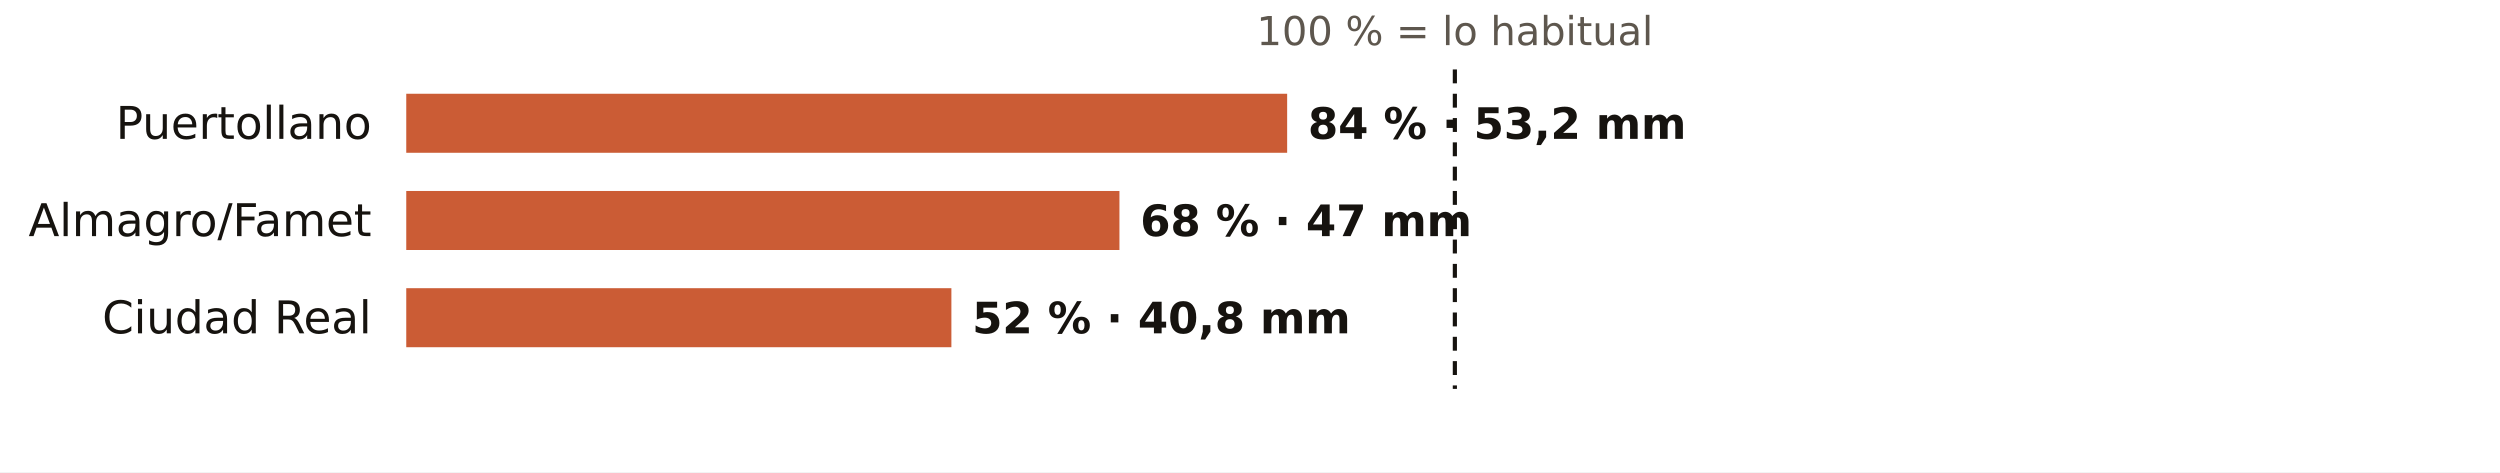
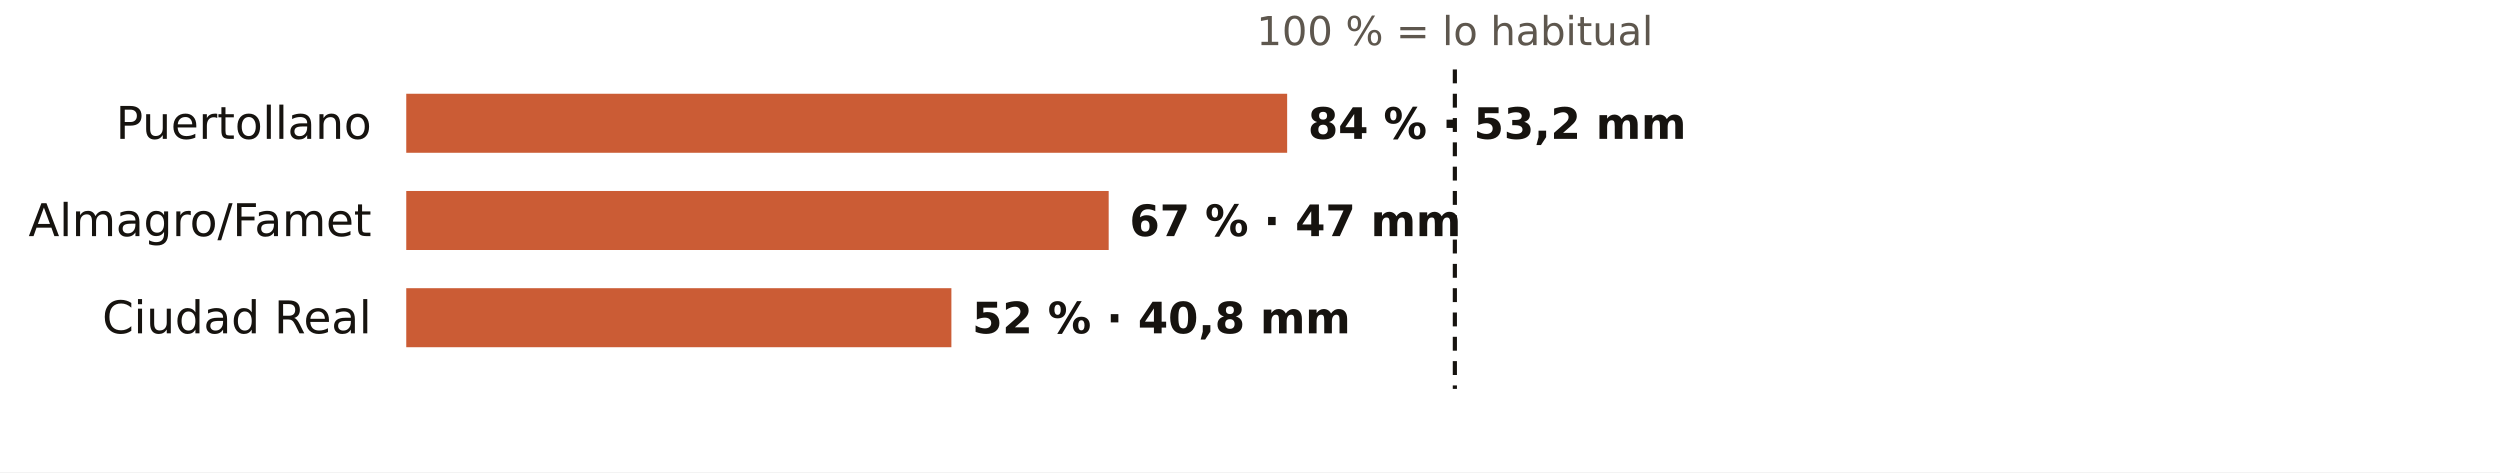
<svg xmlns="http://www.w3.org/2000/svg" viewBox="0 0 720 136" width="720" height="136" role="img" aria-label="El otoño en los pluviómetros de AEMET de Ciudad Real: % de lo habitual">
  <rect width="720" height="136" fill="#FFFFFF" />
  <text x="419.0" y="13.0" font-size="11.5" fill="#5E574E" text-anchor="middle" font-weight="400" font-family="Public Sans, DejaVu Sans, Arial, sans-serif">100 % = lo habitual</text>
  <text x="107.0" y="40.0" font-size="13" fill="#16130F" text-anchor="end" font-weight="500" font-family="Public Sans, DejaVu Sans, Arial, sans-serif">Puertollano</text>
  <rect x="117" y="27" width="253.7" height="17" fill="#C4461A" opacity="0.88" />
  <text x="376.7" y="40.0" font-size="12.5" fill="#16130F" text-anchor="start" font-weight="600" font-family="Public Sans, DejaVu Sans, Arial, sans-serif">84 % · 53,2 mm</text>
  <text x="107.0" y="68.0" font-size="13" fill="#16130F" text-anchor="end" font-weight="500" font-family="Public Sans, DejaVu Sans, Arial, sans-serif">Almagro/Famet</text>
-   <rect x="117" y="55" width="205.4" height="17" fill="#C4461A" opacity="0.88" />
-   <text x="328.4" y="68.0" font-size="12.5" fill="#16130F" text-anchor="start" font-weight="600" font-family="Public Sans, DejaVu Sans, Arial, sans-serif">68 % · 47 mm</text>
+   <rect x="117" y="55" width="202.3" height="17" fill="#C4461A" opacity="0.88" />
+   <text x="325.3" y="68.0" font-size="12.5" fill="#16130F" text-anchor="start" font-weight="600" font-family="Public Sans, DejaVu Sans, Arial, sans-serif">67 % · 47 mm</text>
  <text x="107.0" y="96.0" font-size="13" fill="#16130F" text-anchor="end" font-weight="500" font-family="Public Sans, DejaVu Sans, Arial, sans-serif">Ciudad Real</text>
  <rect x="117" y="83" width="157.0" height="17" fill="#C4461A" opacity="0.88" />
  <text x="280.0" y="96.0" font-size="12.5" fill="#16130F" text-anchor="start" font-weight="600" font-family="Public Sans, DejaVu Sans, Arial, sans-serif">52 % · 40,8 mm</text>
  <line x1="419.0" x2="419.0" y1="20" y2="112" stroke="#16130F" stroke-width="1.2" stroke-dasharray="4 3" />
</svg>
